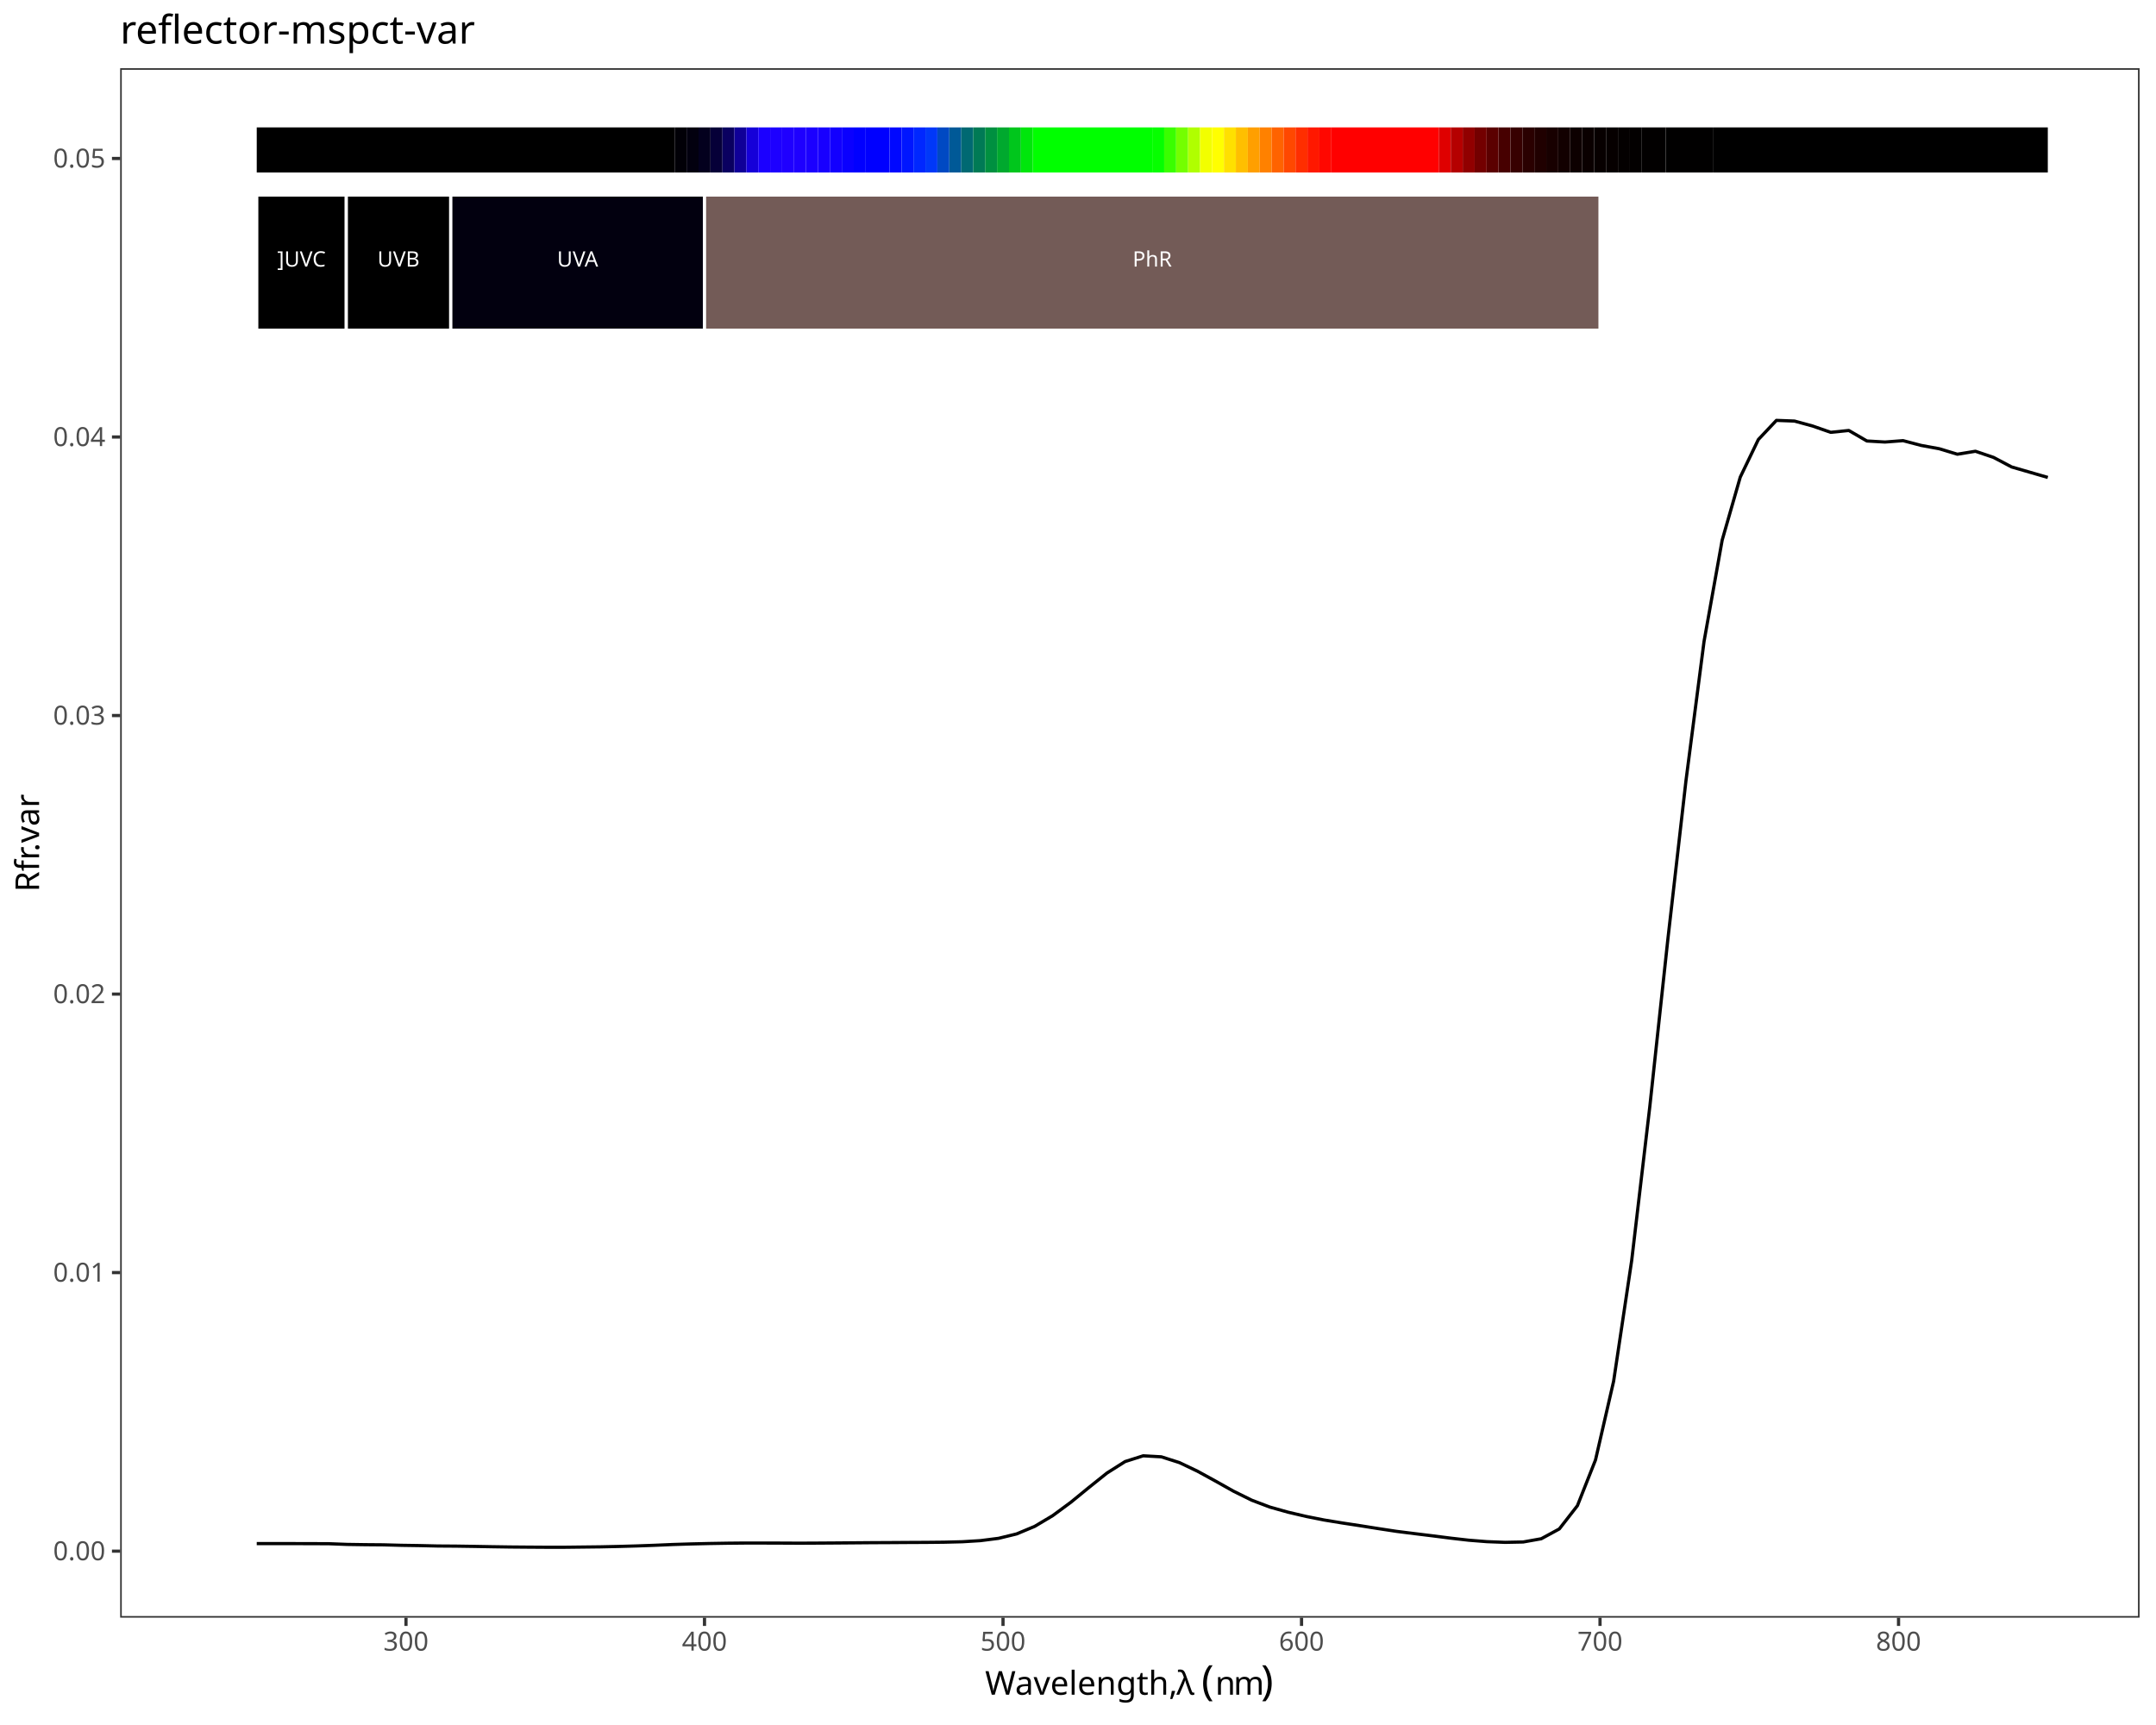
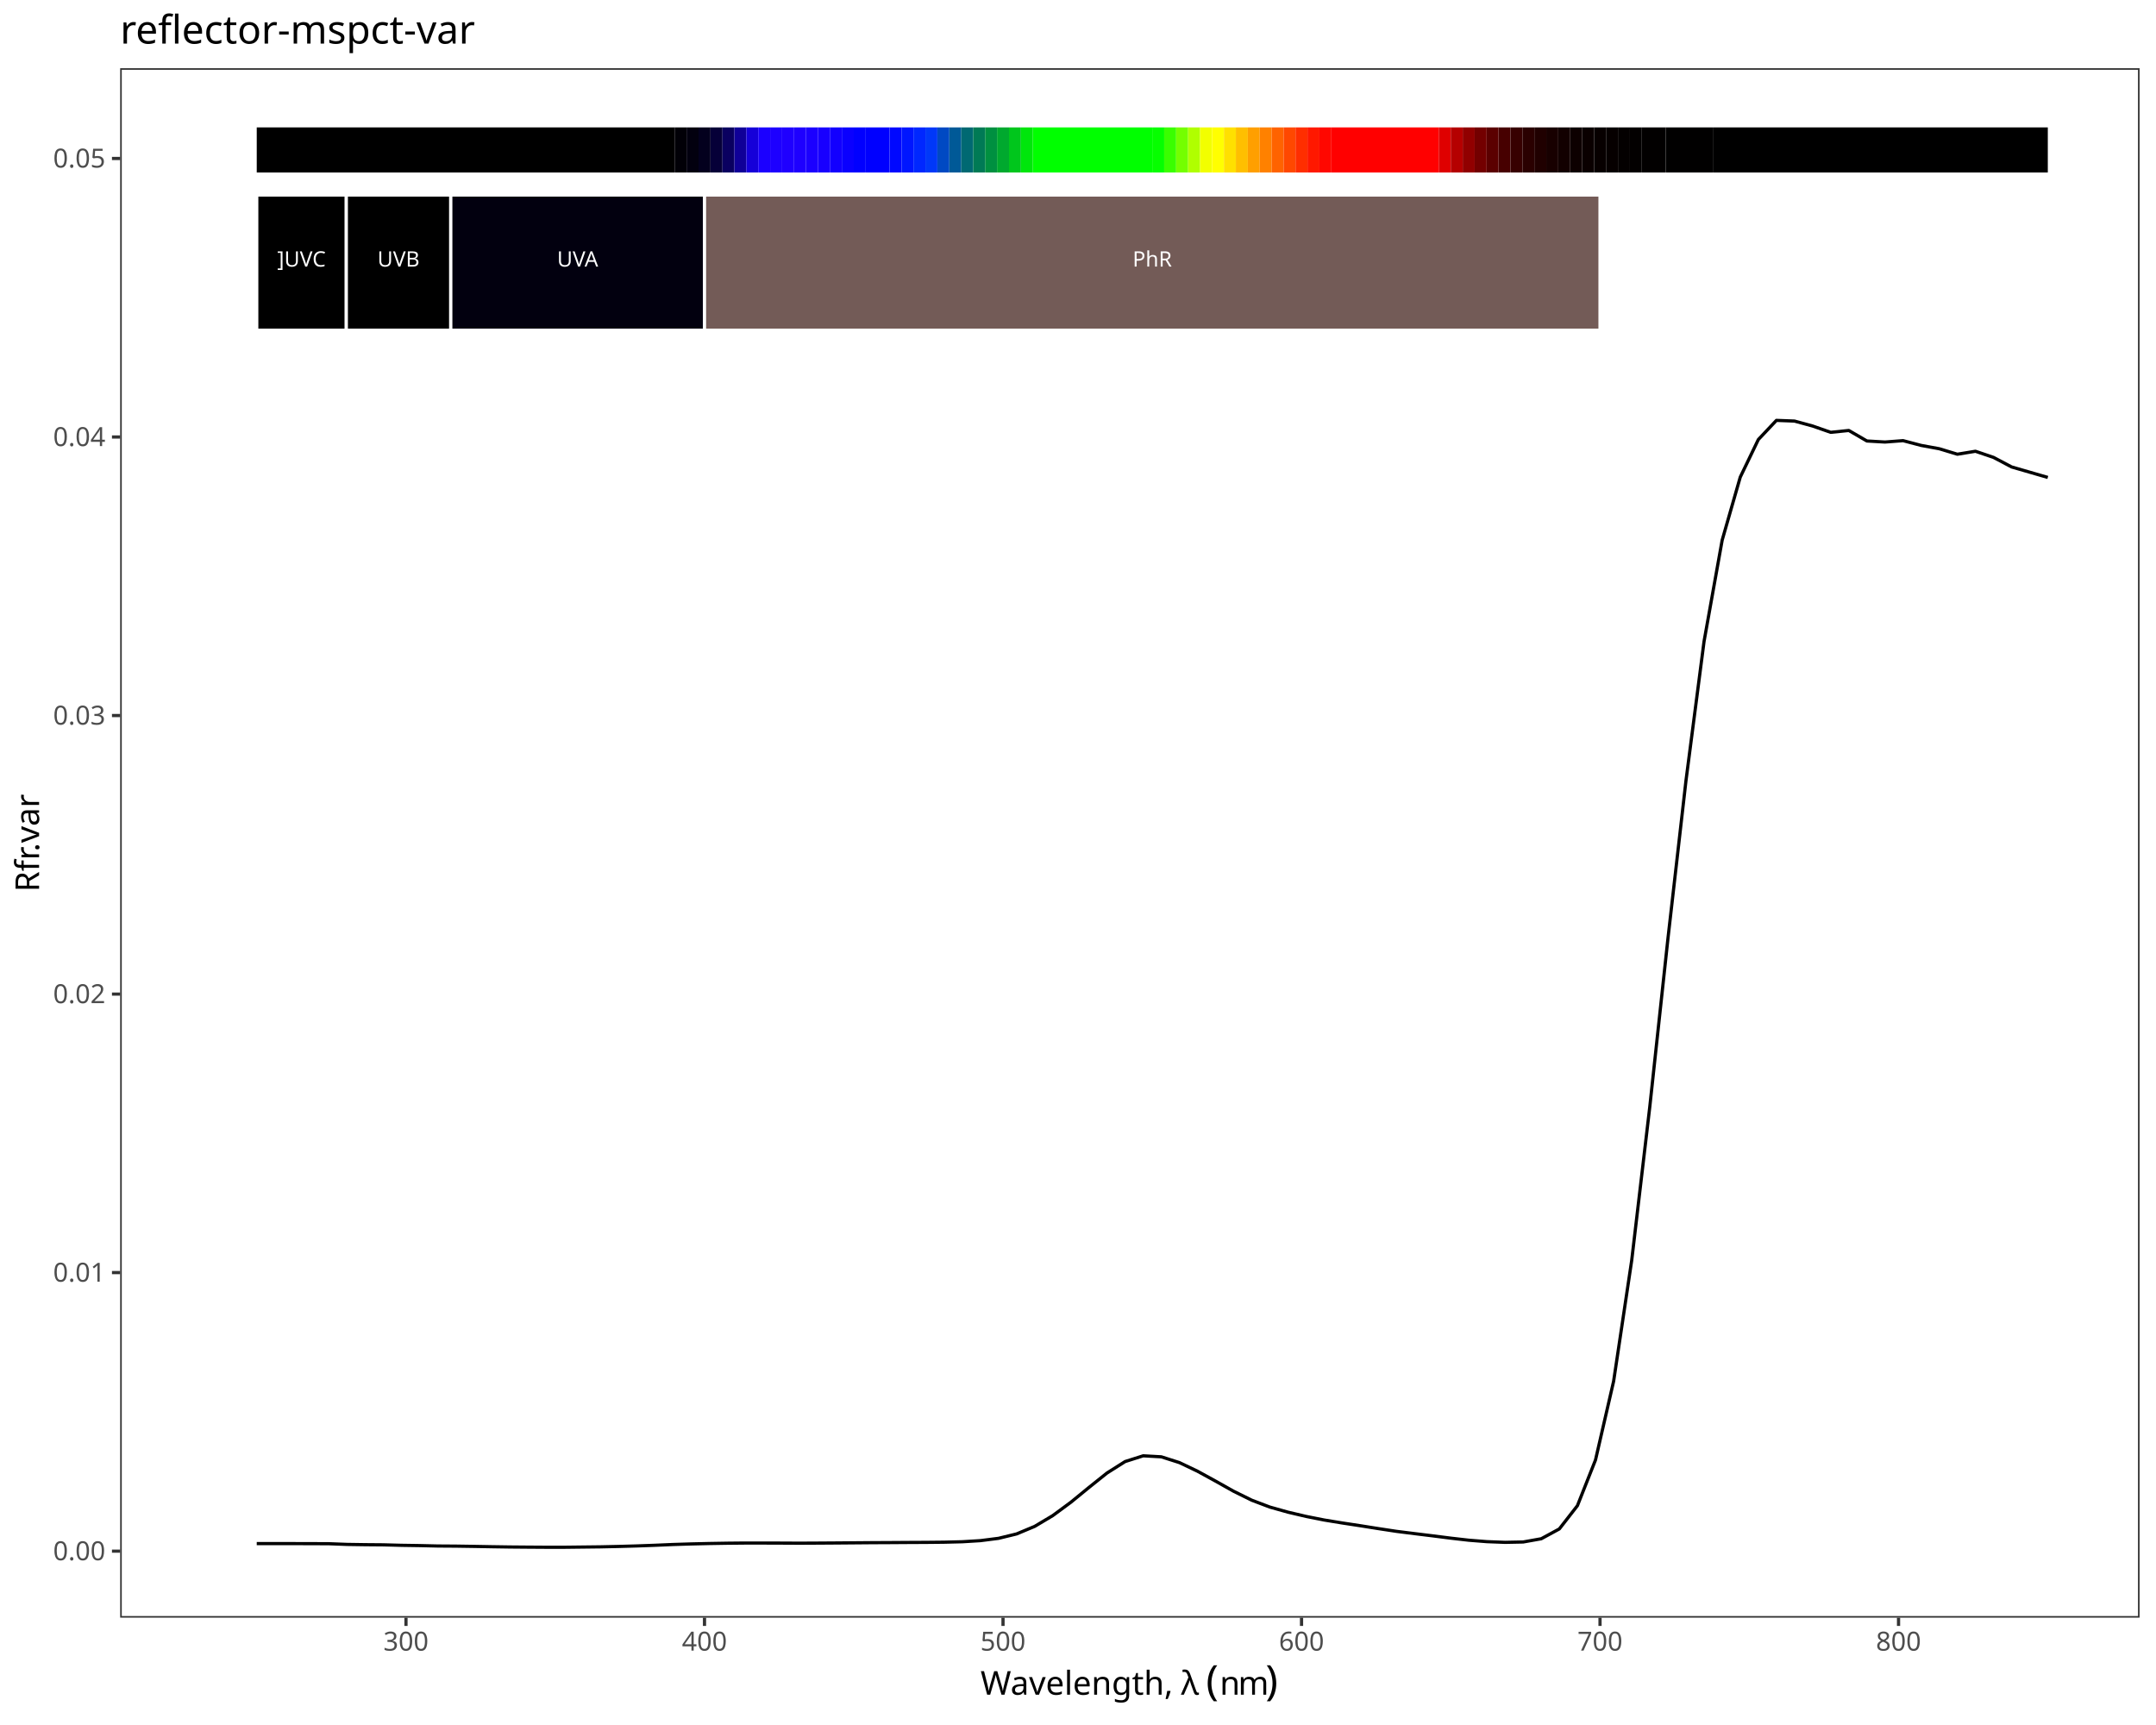
<svg xmlns="http://www.w3.org/2000/svg" class="svglite" data-engine-version="2.0" width="720.00pt" height="576.00pt" viewBox="0 0 720.00 576.00">
  <defs>
    <style type="text/css">
    .svglite line, .svglite polyline, .svglite polygon, .svglite path, .svglite rect, .svglite circle {
      fill: none;
      stroke: #000000;
      stroke-linecap: round;
      stroke-linejoin: round;
      stroke-miterlimit: 10.00;
    }
  </style>
  </defs>
  <rect width="100%" height="100%" style="stroke: none; fill: #FFFFFF;" />
  <defs>
    <clipPath id="cpMC4wMHw3MjAuMDB8MC4wMHw1NzYuMDA=">
      <rect x="0.00" y="0.00" width="720.00" height="576.00" />
    </clipPath>
  </defs>
  <g clip-path="url(#cpMC4wMHw3MjAuMDB8MC4wMHw1NzYuMDA=)">
    <rect x="0.00" y="0.00" width="720.00" height="576.00" style="stroke-width: 1.07; stroke: #FFFFFF; fill: #FFFFFF;" />
  </g>
  <defs>
    <clipPath id="cpNDAuMTN8NzE0LjUyfDIyLjc4fDU0MC4xNw==">
      <rect x="40.13" y="22.78" width="674.39" height="517.38" />
    </clipPath>
  </defs>
  <g clip-path="url(#cpNDAuMTN8NzE0LjUyfDIyLjc4fDU0MC4xNw==)">
    <rect x="40.13" y="22.78" width="674.39" height="517.38" style="stroke-width: 1.07; stroke: none; fill: #FFFFFF;" />
    <polyline points="85.74,515.42 91.78,515.42 97.82,515.43 103.87,515.44 109.91,515.47 115.95,515.70 121.99,515.79 128.03,515.84 134.07,516.00 140.12,516.09 146.16,516.23 152.20,516.27 158.24,516.36 164.28,516.47 170.32,516.56 176.37,516.61 182.41,516.65 188.45,516.65 194.49,516.58 200.53,516.51 206.57,516.38 212.62,516.21 218.66,515.99 224.70,515.73 230.74,515.54 236.78,515.40 242.82,515.30 248.87,515.24 254.91,515.24 260.95,515.26 266.99,515.29 273.03,515.26 279.07,515.22 285.12,515.17 291.16,515.12 297.20,515.09 303.24,515.05 309.28,515.02 315.32,514.96 321.37,514.81 327.41,514.44 333.45,513.67 339.49,512.20 345.53,509.68 351.57,506.08 357.62,501.62 363.66,496.68 369.70,491.85 375.74,488.03 381.78,486.11 387.82,486.45 393.87,488.38 399.91,491.26 405.95,494.57 411.99,497.96 418.03,500.94 424.07,503.23 430.12,504.93 436.16,506.35 442.20,507.55 448.24,508.54 454.28,509.46 460.32,510.42 466.37,511.34 472.41,512.10 478.45,512.84 484.49,513.61 490.53,514.30 496.57,514.78 502.62,515.01 508.66,514.89 514.70,513.81 520.74,510.53 526.78,502.77 532.82,487.50 538.87,461.22 544.91,420.87 550.95,369.57 556.99,313.60 563.03,260.71 569.07,214.18 575.12,180.37 581.16,159.32 587.20,146.77 593.24,140.37 599.28,140.60 605.32,142.25 611.37,144.36 617.41,143.74 623.45,147.25 629.49,147.60 635.53,147.14 641.57,148.73 647.62,149.84 653.66,151.67 659.70,150.68 665.74,152.73 671.78,155.92 677.82,157.67 683.87,159.42 " style="stroke-width: 1.07; stroke-linecap: butt;" />
    <rect x="85.74" y="42.54" width="139.56" height="15.05" style="stroke-width: 1.07; stroke: none; stroke-linecap: butt; stroke-linejoin: miter; fill: #000000;" />
    <rect x="225.30" y="42.54" width="3.99" height="15.05" style="stroke-width: 1.07; stroke: none; stroke-linecap: butt; stroke-linejoin: miter; fill: #010007;" />
    <rect x="229.29" y="42.54" width="3.99" height="15.05" style="stroke-width: 1.07; stroke: none; stroke-linecap: butt; stroke-linejoin: miter; fill: #02000F;" />
    <rect x="233.28" y="42.54" width="3.99" height="15.05" style="stroke-width: 1.07; stroke: none; stroke-linecap: butt; stroke-linejoin: miter; fill: #03001E;" />
    <rect x="237.27" y="42.54" width="3.99" height="15.05" style="stroke-width: 1.07; stroke: none; stroke-linecap: butt; stroke-linejoin: miter; fill: #060038;" />
    <rect x="241.25" y="42.54" width="3.99" height="15.05" style="stroke-width: 1.07; stroke: none; stroke-linecap: butt; stroke-linejoin: miter; fill: #0A0060;" />
    <rect x="245.24" y="42.54" width="3.99" height="15.05" style="stroke-width: 1.07; stroke: none; stroke-linecap: butt; stroke-linejoin: miter; fill: #100098;" />
    <rect x="249.23" y="42.54" width="3.99" height="15.05" style="stroke-width: 1.07; stroke: none; stroke-linecap: butt; stroke-linejoin: miter; fill: #1600D9;" />
    <rect x="253.22" y="42.54" width="3.99" height="15.05" style="stroke-width: 1.07; stroke: none; stroke-linecap: butt; stroke-linejoin: miter; fill: #1B00FF;" />
    <rect x="257.20" y="42.54" width="3.99" height="15.05" style="stroke-width: 1.07; stroke: none; stroke-linecap: butt; stroke-linejoin: miter; fill: #1D00FF;" />
    <rect x="261.19" y="42.54" width="3.99" height="15.05" style="stroke-width: 1.07; stroke: none; stroke-linecap: butt; stroke-linejoin: miter; fill: #1F00FF;" />
    <rect x="265.18" y="42.54" width="3.99" height="15.05" style="stroke-width: 1.07; stroke: none; stroke-linecap: butt; stroke-linejoin: miter; fill: #1E00FF;" />
    <rect x="269.17" y="42.54" width="3.99" height="15.05" style="stroke-width: 1.07; stroke: none; stroke-linecap: butt; stroke-linejoin: miter; fill: #1B00FF;" />
    <rect x="273.15" y="42.54" width="3.99" height="15.05" style="stroke-width: 1.07; stroke: none; stroke-linecap: butt; stroke-linejoin: miter; fill: #1800FF;" />
    <rect x="277.14" y="42.54" width="3.99" height="15.05" style="stroke-width: 1.07; stroke: none; stroke-linecap: butt; stroke-linejoin: miter; fill: #1200FF;" />
    <rect x="281.13" y="42.54" width="3.99" height="15.05" style="stroke-width: 1.07; stroke: none; stroke-linecap: butt; stroke-linejoin: miter; fill: #0A00FF;" />
    <rect x="285.12" y="42.54" width="3.99" height="15.05" style="stroke-width: 1.07; stroke: none; stroke-linecap: butt; stroke-linejoin: miter; fill: #0100FF;" />
    <rect x="289.10" y="42.54" width="7.98" height="15.05" style="stroke-width: 1.07; stroke: none; stroke-linecap: butt; stroke-linejoin: miter; fill: #0000FF;" />
    <rect x="297.08" y="42.54" width="3.99" height="15.05" style="stroke-width: 1.07; stroke: none; stroke-linecap: butt; stroke-linejoin: miter; fill: #0008FF;" />
    <rect x="301.07" y="42.54" width="3.99" height="15.05" style="stroke-width: 1.07; stroke: none; stroke-linecap: butt; stroke-linejoin: miter; fill: #0016FF;" />
    <rect x="305.05" y="42.54" width="3.99" height="15.05" style="stroke-width: 1.07; stroke: none; stroke-linecap: butt; stroke-linejoin: miter; fill: #0027FF;" />
    <rect x="309.04" y="42.54" width="3.99" height="15.05" style="stroke-width: 1.07; stroke: none; stroke-linecap: butt; stroke-linejoin: miter; fill: #0038F9;" />
    <rect x="313.03" y="42.54" width="3.99" height="15.05" style="stroke-width: 1.07; stroke: none; stroke-linecap: butt; stroke-linejoin: miter; fill: #0049C3;" />
    <rect x="317.02" y="42.54" width="3.99" height="15.05" style="stroke-width: 1.07; stroke: none; stroke-linecap: butt; stroke-linejoin: miter; fill: #005997;" />
    <rect x="321.00" y="42.54" width="3.99" height="15.05" style="stroke-width: 1.07; stroke: none; stroke-linecap: butt; stroke-linejoin: miter; fill: #006972;" />
    <rect x="324.99" y="42.54" width="3.99" height="15.05" style="stroke-width: 1.07; stroke: none; stroke-linecap: butt; stroke-linejoin: miter; fill: #007A55;" />
    <rect x="328.98" y="42.54" width="3.99" height="15.05" style="stroke-width: 1.07; stroke: none; stroke-linecap: butt; stroke-linejoin: miter; fill: #009040;" />
    <rect x="332.97" y="42.54" width="3.99" height="15.05" style="stroke-width: 1.07; stroke: none; stroke-linecap: butt; stroke-linejoin: miter; fill: #00A92E;" />
    <rect x="336.95" y="42.54" width="3.99" height="15.05" style="stroke-width: 1.07; stroke: none; stroke-linecap: butt; stroke-linejoin: miter; fill: #00C61C;" />
    <rect x="340.94" y="42.54" width="3.99" height="15.05" style="stroke-width: 1.07; stroke: none; stroke-linecap: butt; stroke-linejoin: miter; fill: #00E60C;" />
    <rect x="344.93" y="42.54" width="39.88" height="15.05" style="stroke-width: 1.07; stroke: none; stroke-linecap: butt; stroke-linejoin: miter; fill: #00FF00;" />
    <rect x="384.80" y="42.54" width="3.99" height="15.05" style="stroke-width: 1.07; stroke: none; stroke-linecap: butt; stroke-linejoin: miter; fill: #06FF00;" />
    <rect x="388.79" y="42.54" width="3.99" height="15.05" style="stroke-width: 1.07; stroke: none; stroke-linecap: butt; stroke-linejoin: miter; fill: #3AFF00;" />
    <rect x="392.78" y="42.54" width="3.99" height="15.05" style="stroke-width: 1.07; stroke: none; stroke-linecap: butt; stroke-linejoin: miter; fill: #74FF00;" />
    <rect x="396.77" y="42.54" width="3.99" height="15.05" style="stroke-width: 1.07; stroke: none; stroke-linecap: butt; stroke-linejoin: miter; fill: #B0FF00;" />
    <rect x="400.75" y="42.54" width="3.99" height="15.05" style="stroke-width: 1.07; stroke: none; stroke-linecap: butt; stroke-linejoin: miter; fill: #F2FF00;" />
    <rect x="404.74" y="42.54" width="3.99" height="15.05" style="stroke-width: 1.07; stroke: none; stroke-linecap: butt; stroke-linejoin: miter; fill: #FFFF00;" />
    <rect x="408.73" y="42.54" width="3.99" height="15.05" style="stroke-width: 1.07; stroke: none; stroke-linecap: butt; stroke-linejoin: miter; fill: #FFE000;" />
    <rect x="412.72" y="42.54" width="3.99" height="15.05" style="stroke-width: 1.07; stroke: none; stroke-linecap: butt; stroke-linejoin: miter; fill: #FFBF00;" />
    <rect x="416.70" y="42.54" width="3.99" height="15.05" style="stroke-width: 1.07; stroke: none; stroke-linecap: butt; stroke-linejoin: miter; fill: #FF9F00;" />
    <rect x="420.69" y="42.54" width="3.99" height="15.05" style="stroke-width: 1.07; stroke: none; stroke-linecap: butt; stroke-linejoin: miter; fill: #FF8100;" />
    <rect x="424.68" y="42.54" width="3.99" height="15.05" style="stroke-width: 1.07; stroke: none; stroke-linecap: butt; stroke-linejoin: miter; fill: #FF6300;" />
    <rect x="428.67" y="42.54" width="3.99" height="15.05" style="stroke-width: 1.07; stroke: none; stroke-linecap: butt; stroke-linejoin: miter; fill: #FF4800;" />
    <rect x="432.65" y="42.54" width="3.99" height="15.05" style="stroke-width: 1.07; stroke: none; stroke-linecap: butt; stroke-linejoin: miter; fill: #FF2E00;" />
    <rect x="436.64" y="42.54" width="3.99" height="15.05" style="stroke-width: 1.07; stroke: none; stroke-linecap: butt; stroke-linejoin: miter; fill: #FF1800;" />
    <rect x="440.63" y="42.54" width="3.99" height="15.05" style="stroke-width: 1.07; stroke: none; stroke-linecap: butt; stroke-linejoin: miter; fill: #FF0700;" />
    <rect x="444.62" y="42.54" width="35.89" height="15.05" style="stroke-width: 1.07; stroke: none; stroke-linecap: butt; stroke-linejoin: miter; fill: #FF0000;" />
    <rect x="480.50" y="42.54" width="3.99" height="15.05" style="stroke-width: 1.07; stroke: none; stroke-linecap: butt; stroke-linejoin: miter; fill: #DF0000;" />
    <rect x="484.49" y="42.54" width="3.99" height="15.05" style="stroke-width: 1.07; stroke: none; stroke-linecap: butt; stroke-linejoin: miter; fill: #B50000;" />
    <rect x="488.48" y="42.54" width="3.99" height="15.05" style="stroke-width: 1.07; stroke: none; stroke-linecap: butt; stroke-linejoin: miter; fill: #910000;" />
    <rect x="492.47" y="42.54" width="3.99" height="15.05" style="stroke-width: 1.07; stroke: none; stroke-linecap: butt; stroke-linejoin: miter; fill: #730000;" />
    <rect x="496.45" y="42.54" width="3.99" height="15.05" style="stroke-width: 1.07; stroke: none; stroke-linecap: butt; stroke-linejoin: miter; fill: #5B0000;" />
    <rect x="500.44" y="42.54" width="3.99" height="15.05" style="stroke-width: 1.07; stroke: none; stroke-linecap: butt; stroke-linejoin: miter; fill: #470000;" />
    <rect x="504.43" y="42.54" width="3.99" height="15.05" style="stroke-width: 1.07; stroke: none; stroke-linecap: butt; stroke-linejoin: miter; fill: #370000;" />
    <rect x="508.42" y="42.54" width="3.99" height="15.05" style="stroke-width: 1.07; stroke: none; stroke-linecap: butt; stroke-linejoin: miter; fill: #2A0000;" />
    <rect x="512.40" y="42.54" width="3.99" height="15.05" style="stroke-width: 1.07; stroke: none; stroke-linecap: butt; stroke-linejoin: miter; fill: #200000;" />
    <rect x="516.39" y="42.54" width="3.99" height="15.05" style="stroke-width: 1.07; stroke: none; stroke-linecap: butt; stroke-linejoin: miter; fill: #180000;" />
    <rect x="520.38" y="42.54" width="3.99" height="15.05" style="stroke-width: 1.07; stroke: none; stroke-linecap: butt; stroke-linejoin: miter; fill: #120000;" />
    <rect x="524.37" y="42.54" width="3.99" height="15.05" style="stroke-width: 1.07; stroke: none; stroke-linecap: butt; stroke-linejoin: miter; fill: #0D0000;" />
    <rect x="528.35" y="42.54" width="3.99" height="15.05" style="stroke-width: 1.07; stroke: none; stroke-linecap: butt; stroke-linejoin: miter; fill: #0A0000;" />
    <rect x="532.34" y="42.54" width="3.99" height="15.05" style="stroke-width: 1.07; stroke: none; stroke-linecap: butt; stroke-linejoin: miter; fill: #070000;" />
    <rect x="536.33" y="42.54" width="3.99" height="15.05" style="stroke-width: 1.07; stroke: none; stroke-linecap: butt; stroke-linejoin: miter; fill: #060000;" />
    <rect x="540.32" y="42.54" width="3.99" height="15.05" style="stroke-width: 1.07; stroke: none; stroke-linecap: butt; stroke-linejoin: miter; fill: #040000;" />
    <rect x="544.30" y="42.54" width="3.99" height="15.05" style="stroke-width: 1.07; stroke: none; stroke-linecap: butt; stroke-linejoin: miter; fill: #030000;" />
    <rect x="548.29" y="42.54" width="7.98" height="15.05" style="stroke-width: 1.07; stroke: none; stroke-linecap: butt; stroke-linejoin: miter; fill: #020000;" />
    <rect x="556.27" y="42.54" width="15.95" height="15.05" style="stroke-width: 1.07; stroke: none; stroke-linecap: butt; stroke-linejoin: miter; fill: #010000;" />
    <rect x="572.22" y="42.54" width="111.65" height="15.05" style="stroke-width: 1.07; stroke: none; stroke-linecap: butt; stroke-linejoin: miter; fill: #000000;" />
    <rect x="85.74" y="65.11" width="29.91" height="45.15" style="stroke-width: 1.07; stroke: #FFFFFF; stroke-linecap: butt; stroke-linejoin: miter; fill: #000000;" />
    <rect x="115.65" y="65.11" width="34.89" height="45.15" style="stroke-width: 1.07; stroke: #FFFFFF; stroke-linecap: butt; stroke-linejoin: miter; fill: #000000;" />
    <rect x="150.54" y="65.11" width="84.73" height="45.15" style="stroke-width: 1.07; stroke: #FFFFFF; stroke-linecap: butt; stroke-linejoin: miter; fill: #02000F;" />
    <rect x="235.27" y="65.11" width="299.06" height="45.15" style="stroke-width: 1.07; stroke: #FFFFFF; stroke-linecap: butt; stroke-linejoin: miter; fill: #735B57;" />
    <text x="100.69" y="89.01" text-anchor="middle" style="font-size: 7.11px; fill: #FFFFFF; font-family: sans;" textLength="17.00px" lengthAdjust="spacingAndGlyphs">]UVC</text>
    <text x="133.09" y="89.01" text-anchor="middle" style="font-size: 7.11px; fill: #FFFFFF; font-family: sans;" textLength="14.63px" lengthAdjust="spacingAndGlyphs">UVB</text>
    <text x="192.90" y="89.01" text-anchor="middle" style="font-size: 7.11px; fill: #FFFFFF; font-family: sans;" textLength="14.63px" lengthAdjust="spacingAndGlyphs">UVA</text>
    <text x="384.80" y="89.01" text-anchor="middle" style="font-size: 7.11px; fill: #FFFFFF; font-family: sans;" textLength="13.84px" lengthAdjust="spacingAndGlyphs">PhR</text>
    <rect x="40.13" y="22.78" width="674.39" height="517.38" style="stroke-width: 1.07; stroke: #333333;" />
  </g>
  <g clip-path="url(#cpMC4wMHw3MjAuMDB8MC4wMHw1NzYuMDA=)">
    <text x="35.20" y="520.98" text-anchor="end" style="font-size: 8.80px; fill: #4D4D4D; font-family: sans;" textLength="17.13px" lengthAdjust="spacingAndGlyphs">0.00</text>
    <text x="35.20" y="427.97" text-anchor="end" style="font-size: 8.80px; fill: #4D4D4D; font-family: sans;" textLength="17.13px" lengthAdjust="spacingAndGlyphs">0.01</text>
    <text x="35.20" y="334.97" text-anchor="end" style="font-size: 8.80px; fill: #4D4D4D; font-family: sans;" textLength="17.13px" lengthAdjust="spacingAndGlyphs">0.02</text>
    <text x="35.20" y="241.96" text-anchor="end" style="font-size: 8.80px; fill: #4D4D4D; font-family: sans;" textLength="17.13px" lengthAdjust="spacingAndGlyphs">0.03</text>
    <text x="35.20" y="148.95" text-anchor="end" style="font-size: 8.80px; fill: #4D4D4D; font-family: sans;" textLength="17.13px" lengthAdjust="spacingAndGlyphs">0.04</text>
    <text x="35.20" y="55.95" text-anchor="end" style="font-size: 8.80px; fill: #4D4D4D; font-family: sans;" textLength="17.13px" lengthAdjust="spacingAndGlyphs">0.05</text>
    <polyline points="37.39,517.95 40.13,517.95 " style="stroke-width: 1.07; stroke: #333333; stroke-linecap: butt;" />
    <polyline points="37.39,424.94 40.13,424.94 " style="stroke-width: 1.07; stroke: #333333; stroke-linecap: butt;" />
    <polyline points="37.39,331.94 40.13,331.94 " style="stroke-width: 1.07; stroke: #333333; stroke-linecap: butt;" />
    <polyline points="37.39,238.93 40.13,238.93 " style="stroke-width: 1.07; stroke: #333333; stroke-linecap: butt;" />
    <polyline points="37.39,145.92 40.13,145.92 " style="stroke-width: 1.07; stroke: #333333; stroke-linecap: butt;" />
    <polyline points="37.39,52.92 40.13,52.92 " style="stroke-width: 1.07; stroke: #333333; stroke-linecap: butt;" />
    <polyline points="135.58,542.91 135.58,540.17 " style="stroke-width: 1.07; stroke: #333333; stroke-linecap: butt;" />
    <polyline points="235.27,542.91 235.27,540.17 " style="stroke-width: 1.07; stroke: #333333; stroke-linecap: butt;" />
    <polyline points="334.96,542.91 334.96,540.17 " style="stroke-width: 1.07; stroke: #333333; stroke-linecap: butt;" />
    <polyline points="434.65,542.91 434.65,540.17 " style="stroke-width: 1.07; stroke: #333333; stroke-linecap: butt;" />
    <polyline points="534.33,542.91 534.33,540.17 " style="stroke-width: 1.07; stroke: #333333; stroke-linecap: butt;" />
    <polyline points="634.02,542.91 634.02,540.17 " style="stroke-width: 1.07; stroke: #333333; stroke-linecap: butt;" />
    <text x="135.58" y="551.16" text-anchor="middle" style="font-size: 8.80px; fill: #4D4D4D; font-family: sans;" textLength="14.68px" lengthAdjust="spacingAndGlyphs">300</text>
    <text x="235.27" y="551.16" text-anchor="middle" style="font-size: 8.80px; fill: #4D4D4D; font-family: sans;" textLength="14.68px" lengthAdjust="spacingAndGlyphs">400</text>
    <text x="334.96" y="551.16" text-anchor="middle" style="font-size: 8.80px; fill: #4D4D4D; font-family: sans;" textLength="14.68px" lengthAdjust="spacingAndGlyphs">500</text>
    <text x="434.65" y="551.16" text-anchor="middle" style="font-size: 8.80px; fill: #4D4D4D; font-family: sans;" textLength="14.68px" lengthAdjust="spacingAndGlyphs">600</text>
    <text x="534.33" y="551.16" text-anchor="middle" style="font-size: 8.80px; fill: #4D4D4D; font-family: sans;" textLength="14.68px" lengthAdjust="spacingAndGlyphs">700</text>
    <text x="634.02" y="551.16" text-anchor="middle" style="font-size: 8.80px; fill: #4D4D4D; font-family: sans;" textLength="14.68px" lengthAdjust="spacingAndGlyphs">800</text>
-     <text x="328.98" y="565.89" style="font-size: 11.00px; font-family: sans;" textLength="61.15px" lengthAdjust="spacingAndGlyphs">Wavelength,</text>
-     <text x="390.13" y="565.89" style="font-size: 11.00px; font-family: sans;" textLength="2.75px" lengthAdjust="spacingAndGlyphs"> </text>
-     <text x="392.88" y="565.89" style="font-size: 11.00px; font-family: sans;" textLength="5.60px" lengthAdjust="spacingAndGlyphs">λ</text>
-     <text x="398.49" y="565.89" style="font-size: 11.00px; font-family: sans;" textLength="2.75px" lengthAdjust="spacingAndGlyphs"> </text>
-     <text x="401.24" y="565.89" style="font-size: 13.75px; font-family: sans;" textLength="4.58px" lengthAdjust="spacingAndGlyphs">(</text>
-     <text x="405.82" y="565.89" style="font-size: 11.00px; font-family: sans;" textLength="6.12px" lengthAdjust="spacingAndGlyphs">n</text>
-     <text x="411.93" y="565.89" style="font-size: 11.00px; font-family: sans;" textLength="9.17px" lengthAdjust="spacingAndGlyphs">m</text>
-     <text x="421.10" y="565.89" style="font-size: 13.75px; font-family: sans;" textLength="4.57px" lengthAdjust="spacingAndGlyphs">)</text>
+     <text x="327.45" y="565.89" style="font-size: 11.00px; font-family: sans;" textLength="64.20px" lengthAdjust="spacingAndGlyphs">Wavelength, </text>
+     <text x="391.66" y="565.89" style="font-size: 11.00px; font-family: sans;" textLength="2.75px" lengthAdjust="spacingAndGlyphs"> </text>
+     <text x="394.41" y="565.89" style="font-size: 11.00px; font-family: sans;" textLength="5.60px" lengthAdjust="spacingAndGlyphs">λ</text>
+     <text x="400.01" y="565.89" style="font-size: 11.00px; font-family: sans;" textLength="2.75px" lengthAdjust="spacingAndGlyphs"> </text>
+     <text x="402.77" y="565.89" style="font-size: 13.75px; font-family: sans;" textLength="4.58px" lengthAdjust="spacingAndGlyphs">(</text>
+     <text x="407.34" y="565.89" style="font-size: 11.00px; font-family: sans;" textLength="6.12px" lengthAdjust="spacingAndGlyphs">n</text>
+     <text x="413.46" y="565.89" style="font-size: 11.00px; font-family: sans;" textLength="9.17px" lengthAdjust="spacingAndGlyphs">m</text>
+     <text x="422.63" y="565.89" style="font-size: 13.75px; font-family: sans;" textLength="4.57px" lengthAdjust="spacingAndGlyphs">)</text>
    <text transform="translate(13.05,281.48) rotate(-90)" text-anchor="middle" style="font-size: 11.00px; font-family: sans;" textLength="33.01px" lengthAdjust="spacingAndGlyphs">Rfr.var</text>
    <text x="40.13" y="14.56" style="font-size: 13.20px; font-family: sans;" textLength="110.04px" lengthAdjust="spacingAndGlyphs">reflector-mspct-var</text>
  </g>
</svg>
